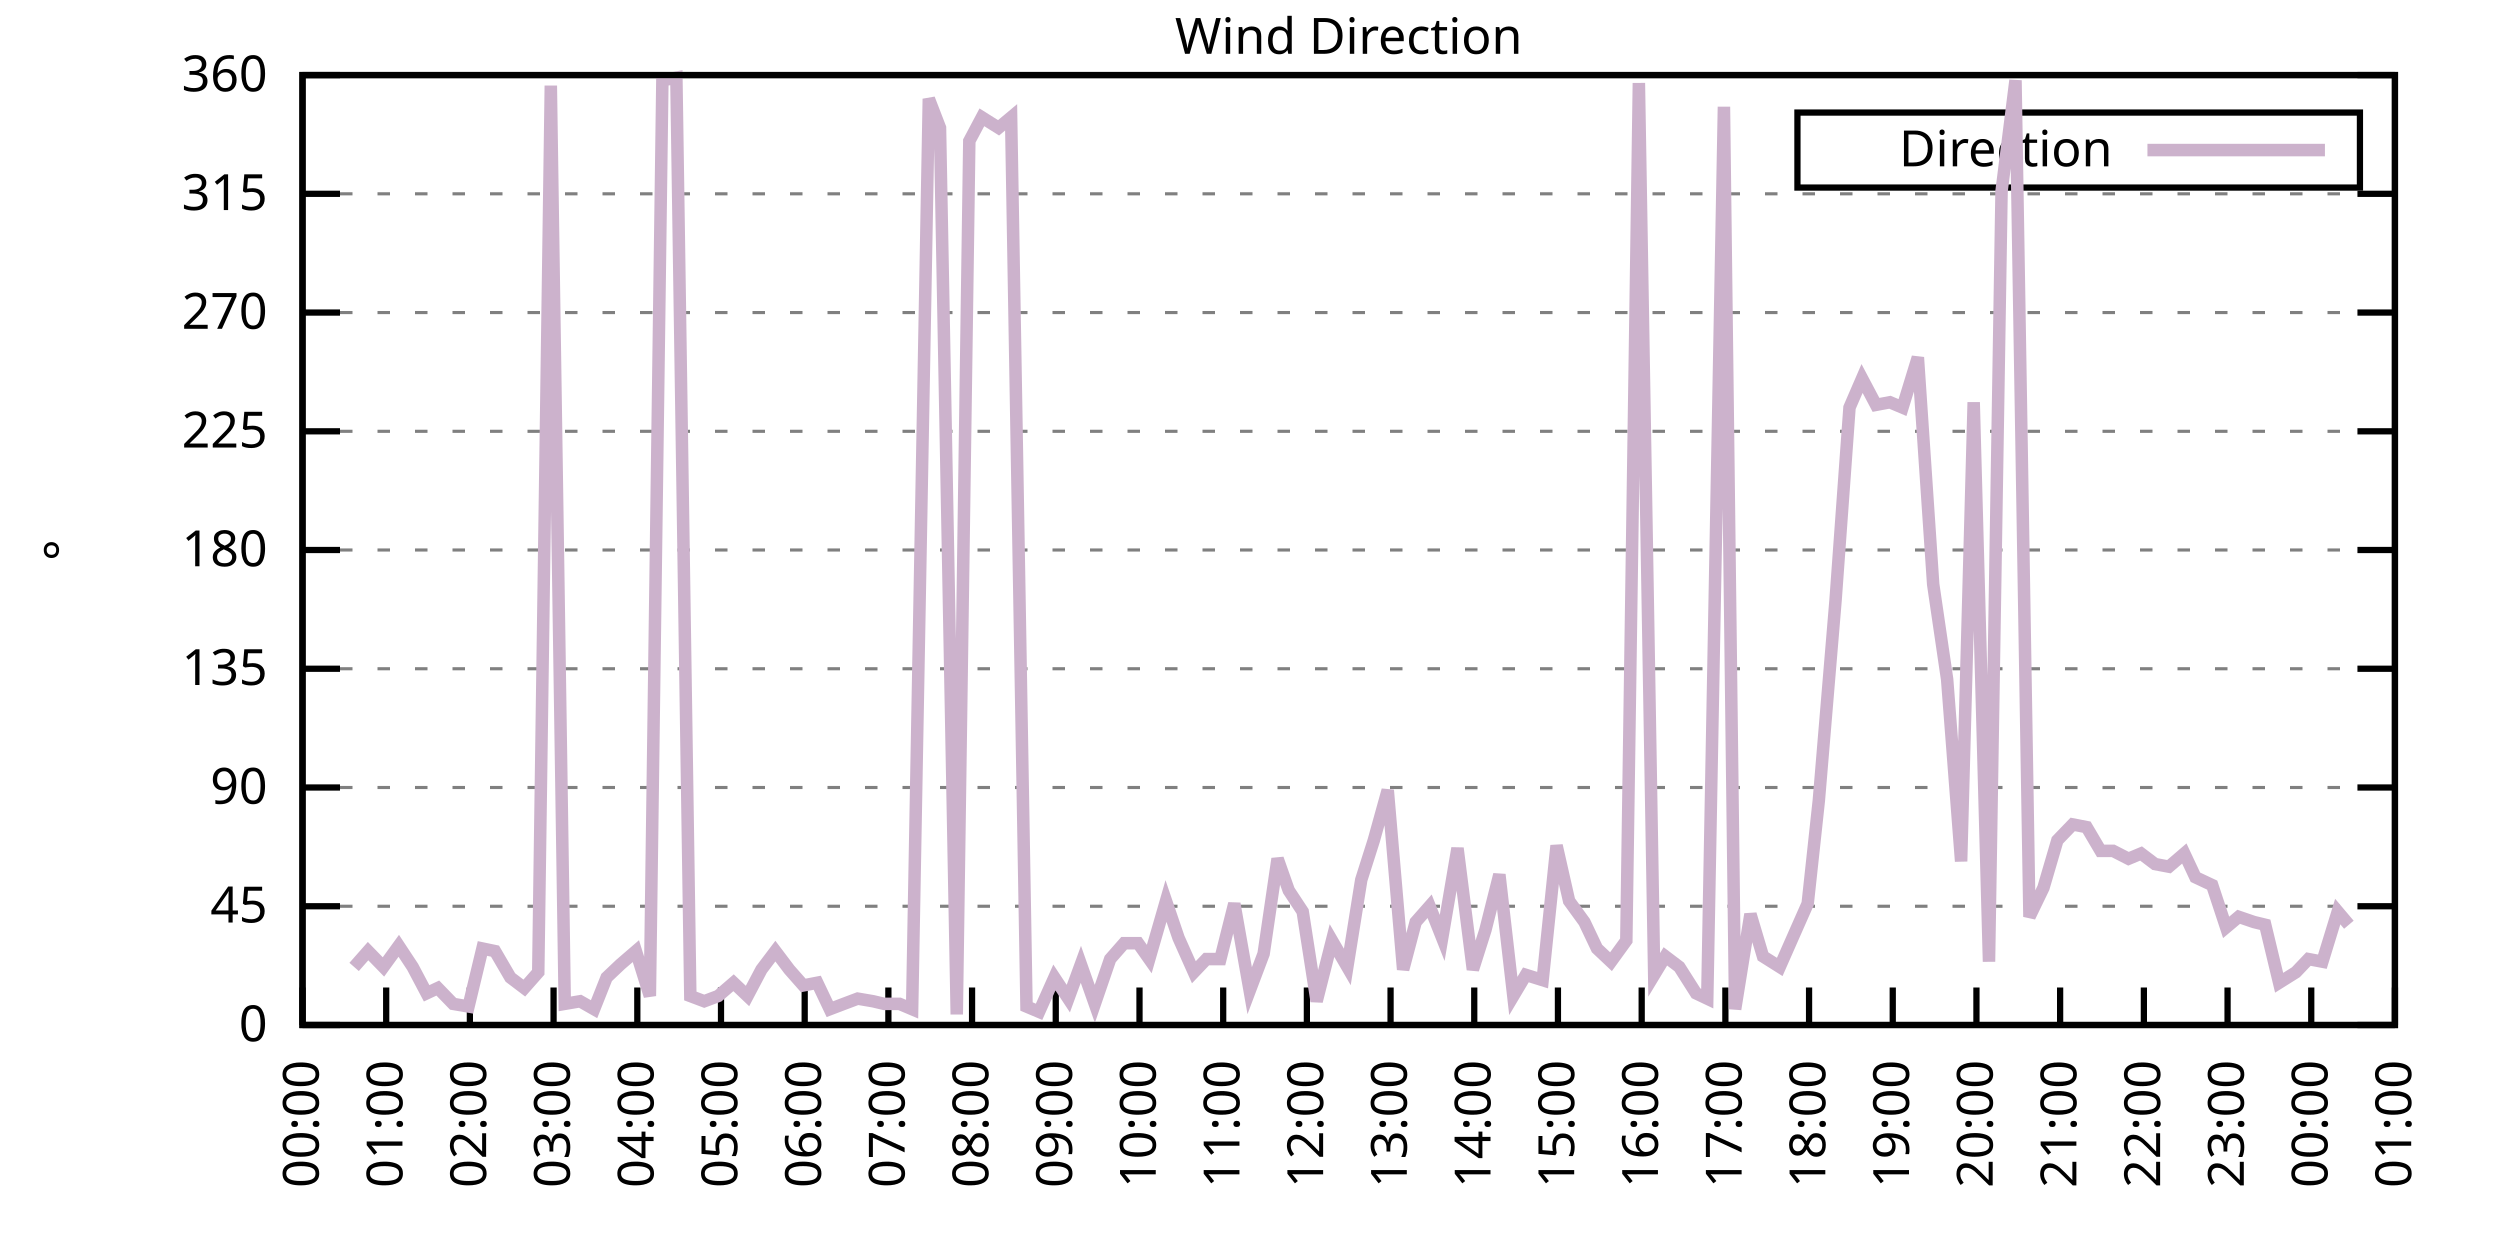
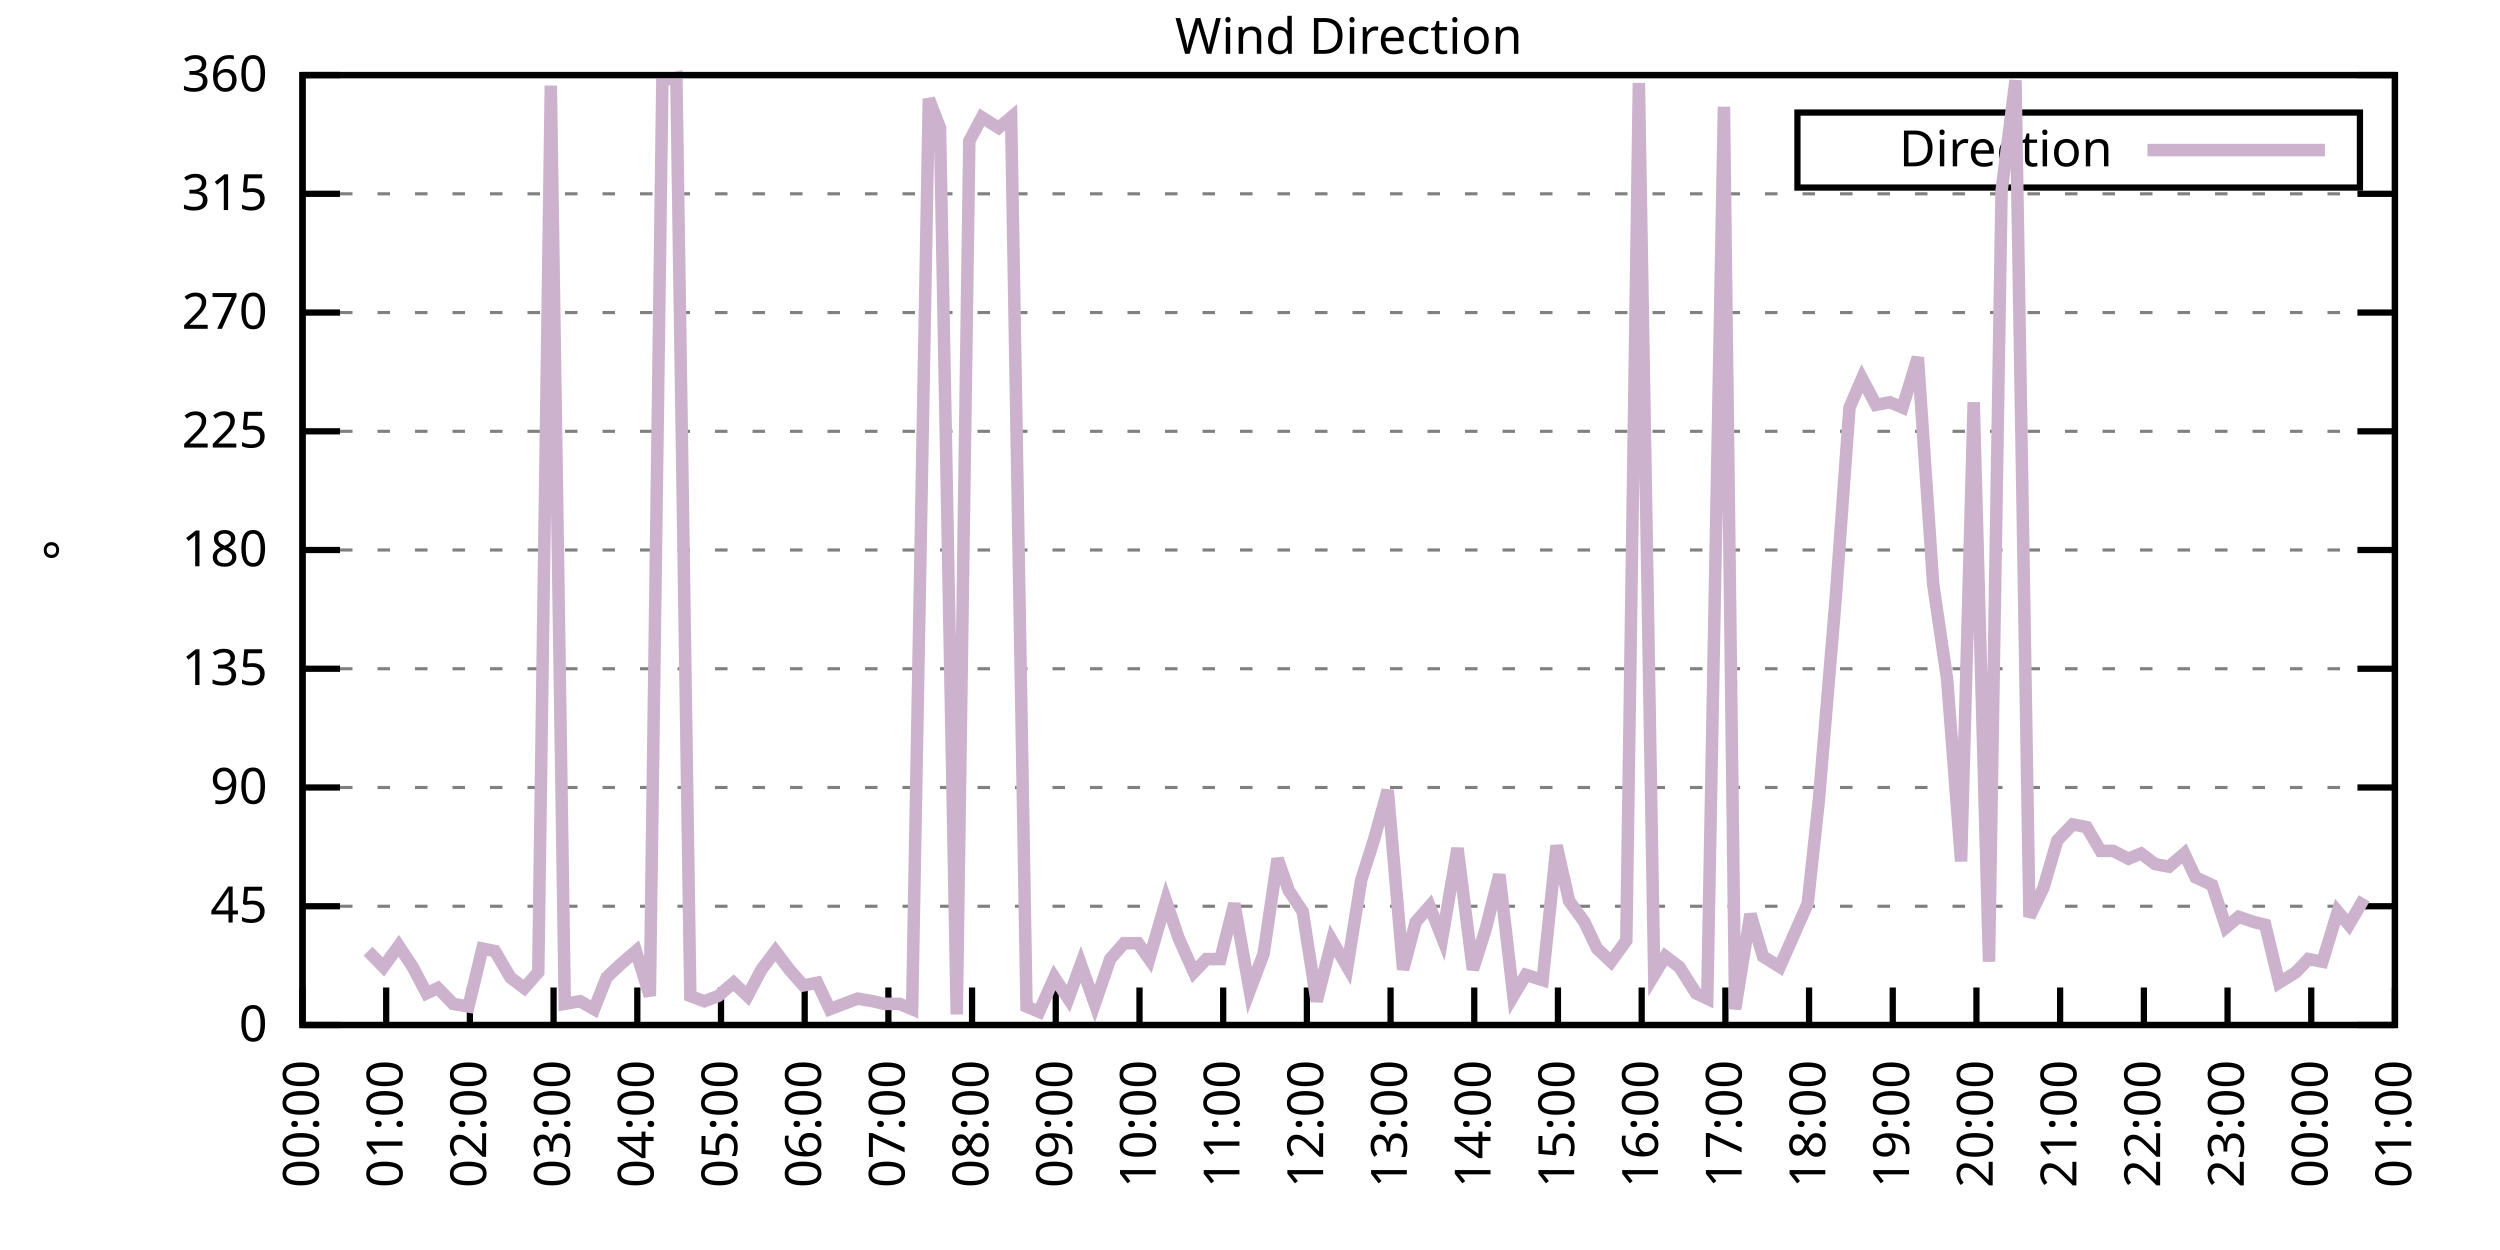
<svg xmlns="http://www.w3.org/2000/svg" xmlns:xlink="http://www.w3.org/1999/xlink" width="400" height="200" viewBox="0 0 400 200">
  <g id="gnuplot_canvas">
    <rect x="0" y="0" width="400" height="200" fill="none" />
    <defs>
      <circle id="gpDot" r="0.5" stroke-width="0.5" stroke="currentColor" />
      <path id="gpPt0" stroke-width="0.333" stroke="currentColor" d="M-1,0 h2 M0,-1 v2" />
      <path id="gpPt1" stroke-width="0.333" stroke="currentColor" d="M-1,-1 L1,1 M1,-1 L-1,1" />
      <path id="gpPt2" stroke-width="0.333" stroke="currentColor" d="M-1,0 L1,0 M0,-1 L0,1 M-1,-1 L1,1 M-1,1 L1,-1" />
      <rect id="gpPt3" stroke-width="0.333" stroke="currentColor" x="-1" y="-1" width="2" height="2" />
      <rect id="gpPt4" stroke-width="0.333" stroke="currentColor" fill="currentColor" x="-1" y="-1" width="2" height="2" />
      <circle id="gpPt5" stroke-width="0.333" stroke="currentColor" cx="0" cy="0" r="1" />
      <use xlink:href="#gpPt5" id="gpPt6" fill="currentColor" stroke="none" />
      <path id="gpPt7" stroke-width="0.333" stroke="currentColor" d="M0,-1.33 L-1.33,0.67 L1.33,0.67 z" />
      <use xlink:href="#gpPt7" id="gpPt8" fill="currentColor" stroke="none" />
      <use xlink:href="#gpPt7" id="gpPt9" stroke="currentColor" transform="rotate(180)" />
      <use xlink:href="#gpPt9" id="gpPt10" fill="currentColor" stroke="none" />
      <use xlink:href="#gpPt3" id="gpPt11" stroke="currentColor" transform="rotate(45)" />
      <use xlink:href="#gpPt11" id="gpPt12" fill="currentColor" stroke="none" />
      <path id="gpPt13" stroke-width="0.333" stroke="currentColor" d="M0,1.330 L1.265,0.411 L0.782,-1.067 L-0.782,-1.076 L-1.265,0.411 z" />
      <use xlink:href="#gpPt13" id="gpPt14" fill="currentColor" stroke="none" />
      <filter id="textbox" filterUnits="objectBoundingBox" x="0" y="0" height="1" width="1">
        <feFlood flood-color="white" flood-opacity="1" result="bgnd" />
        <feComposite in="SourceGraphic" in2="bgnd" operator="atop" />
      </filter>
      <filter id="greybox" filterUnits="objectBoundingBox" x="0" y="0" height="1" width="1">
        <feFlood flood-color="lightgrey" flood-opacity="1" result="grey" />
        <feComposite in="SourceGraphic" in2="grey" operator="atop" />
      </filter>
    </defs>
    <g fill="none" color="white" stroke="currentColor" stroke-width="1.00" stroke-linecap="butt" stroke-linejoin="miter">
</g>
    <g fill="none" color="black" stroke="currentColor" stroke-width="1.00" stroke-linecap="butt" stroke-linejoin="miter">
      <g stroke="none" shape-rendering="crispEdges">
        <polygon fill="rgb(255, 255, 255)" points="48.40,164.00 383.18,164.00 383.18,12.02 48.40,12.02 " />
      </g>
    </g>
    <g fill="none" color="black" stroke="currentColor" stroke-width="1.00" stroke-linecap="butt" stroke-linejoin="miter">
</g>
    <g fill="none" color="black" stroke="black" stroke-width="0.50" stroke-linecap="butt" stroke-linejoin="miter">
</g>
    <g fill="none" color="gray" stroke="currentColor" stroke-width="0.50" stroke-linecap="butt" stroke-linejoin="miter">
      <path stroke="gray" stroke-dasharray="2,4" class="gridline" d="M48.40,164.00 L383.19,164.00  " />
    </g>
    <g fill="none" color="gray" stroke="gray" stroke-width="1.00" stroke-linecap="butt" stroke-linejoin="miter">
</g>
    <g fill="none" color="black" stroke="currentColor" stroke-width="1.00" stroke-linecap="butt" stroke-linejoin="miter">
      <path stroke="black" d="M48.40,164.00 L54.40,164.00 M383.19,164.00 L377.19,164.00  " />
      <g transform="translate(42.80,166.60)" stroke="none" fill="black" font-family="Sans" font-size="8.00" text-anchor="end">
        <text>
          <tspan font-family="Sans"> 0</tspan>
        </text>
      </g>
    </g>
    <g fill="none" color="black" stroke="currentColor" stroke-width="1.00" stroke-linecap="butt" stroke-linejoin="miter">
</g>
    <g fill="none" color="black" stroke="black" stroke-width="0.50" stroke-linecap="butt" stroke-linejoin="miter">
</g>
    <g fill="none" color="gray" stroke="currentColor" stroke-width="0.50" stroke-linecap="butt" stroke-linejoin="miter">
      <path stroke="gray" stroke-dasharray="2,4" class="gridline" d="M48.40,145.00 L383.19,145.00  " />
    </g>
    <g fill="none" color="gray" stroke="gray" stroke-width="1.00" stroke-linecap="butt" stroke-linejoin="miter">
</g>
    <g fill="none" color="black" stroke="currentColor" stroke-width="1.00" stroke-linecap="butt" stroke-linejoin="miter">
      <path stroke="black" d="M48.40,145.00 L54.40,145.00 M383.19,145.00 L377.19,145.00  " />
      <g transform="translate(42.80,147.60)" stroke="none" fill="black" font-family="Sans" font-size="8.00" text-anchor="end">
        <text>
          <tspan font-family="Sans"> 45</tspan>
        </text>
      </g>
    </g>
    <g fill="none" color="black" stroke="currentColor" stroke-width="1.00" stroke-linecap="butt" stroke-linejoin="miter">
</g>
    <g fill="none" color="black" stroke="black" stroke-width="0.50" stroke-linecap="butt" stroke-linejoin="miter">
</g>
    <g fill="none" color="gray" stroke="currentColor" stroke-width="0.50" stroke-linecap="butt" stroke-linejoin="miter">
      <path stroke="gray" stroke-dasharray="2,4" class="gridline" d="M48.40,126.00 L383.19,126.00  " />
    </g>
    <g fill="none" color="gray" stroke="gray" stroke-width="1.00" stroke-linecap="butt" stroke-linejoin="miter">
</g>
    <g fill="none" color="black" stroke="currentColor" stroke-width="1.00" stroke-linecap="butt" stroke-linejoin="miter">
      <path stroke="black" d="M48.40,126.00 L54.40,126.00 M383.19,126.00 L377.19,126.00  " />
      <g transform="translate(42.80,128.60)" stroke="none" fill="black" font-family="Sans" font-size="8.00" text-anchor="end">
        <text>
          <tspan font-family="Sans"> 90</tspan>
        </text>
      </g>
    </g>
    <g fill="none" color="black" stroke="currentColor" stroke-width="1.00" stroke-linecap="butt" stroke-linejoin="miter">
</g>
    <g fill="none" color="black" stroke="black" stroke-width="0.50" stroke-linecap="butt" stroke-linejoin="miter">
</g>
    <g fill="none" color="gray" stroke="currentColor" stroke-width="0.50" stroke-linecap="butt" stroke-linejoin="miter">
      <path stroke="gray" stroke-dasharray="2,4" class="gridline" d="M48.40,107.00 L383.19,107.00  " />
    </g>
    <g fill="none" color="gray" stroke="gray" stroke-width="1.00" stroke-linecap="butt" stroke-linejoin="miter">
</g>
    <g fill="none" color="black" stroke="currentColor" stroke-width="1.00" stroke-linecap="butt" stroke-linejoin="miter">
      <path stroke="black" d="M48.40,107.00 L54.40,107.00 M383.19,107.00 L377.19,107.00  " />
      <g transform="translate(42.80,109.60)" stroke="none" fill="black" font-family="Sans" font-size="8.00" text-anchor="end">
        <text>
          <tspan font-family="Sans"> 135</tspan>
        </text>
      </g>
    </g>
    <g fill="none" color="black" stroke="currentColor" stroke-width="1.00" stroke-linecap="butt" stroke-linejoin="miter">
</g>
    <g fill="none" color="black" stroke="black" stroke-width="0.50" stroke-linecap="butt" stroke-linejoin="miter">
</g>
    <g fill="none" color="gray" stroke="currentColor" stroke-width="0.50" stroke-linecap="butt" stroke-linejoin="miter">
      <path stroke="gray" stroke-dasharray="2,4" class="gridline" d="M48.40,88.00 L383.19,88.00  " />
    </g>
    <g fill="none" color="gray" stroke="gray" stroke-width="1.00" stroke-linecap="butt" stroke-linejoin="miter">
</g>
    <g fill="none" color="black" stroke="currentColor" stroke-width="1.00" stroke-linecap="butt" stroke-linejoin="miter">
      <path stroke="black" d="M48.40,88.00 L54.40,88.00 M383.19,88.00 L377.19,88.00  " />
      <g transform="translate(42.80,90.60)" stroke="none" fill="black" font-family="Sans" font-size="8.00" text-anchor="end">
        <text>
          <tspan font-family="Sans"> 180</tspan>
        </text>
      </g>
    </g>
    <g fill="none" color="black" stroke="currentColor" stroke-width="1.00" stroke-linecap="butt" stroke-linejoin="miter">
</g>
    <g fill="none" color="black" stroke="black" stroke-width="0.50" stroke-linecap="butt" stroke-linejoin="miter">
</g>
    <g fill="none" color="gray" stroke="currentColor" stroke-width="0.50" stroke-linecap="butt" stroke-linejoin="miter">
      <path stroke="gray" stroke-dasharray="2,4" class="gridline" d="M48.40,69.01 L383.19,69.01  " />
    </g>
    <g fill="none" color="gray" stroke="gray" stroke-width="1.00" stroke-linecap="butt" stroke-linejoin="miter">
</g>
    <g fill="none" color="black" stroke="currentColor" stroke-width="1.00" stroke-linecap="butt" stroke-linejoin="miter">
      <path stroke="black" d="M48.40,69.01 L54.40,69.01 M383.19,69.01 L377.19,69.01  " />
      <g transform="translate(42.80,71.61)" stroke="none" fill="black" font-family="Sans" font-size="8.00" text-anchor="end">
        <text>
          <tspan font-family="Sans"> 225</tspan>
        </text>
      </g>
    </g>
    <g fill="none" color="black" stroke="currentColor" stroke-width="1.00" stroke-linecap="butt" stroke-linejoin="miter">
</g>
    <g fill="none" color="black" stroke="black" stroke-width="0.50" stroke-linecap="butt" stroke-linejoin="miter">
</g>
    <g fill="none" color="gray" stroke="currentColor" stroke-width="0.50" stroke-linecap="butt" stroke-linejoin="miter">
      <path stroke="gray" stroke-dasharray="2,4" class="gridline" d="M48.40,50.01 L383.19,50.01  " />
    </g>
    <g fill="none" color="gray" stroke="gray" stroke-width="1.00" stroke-linecap="butt" stroke-linejoin="miter">
</g>
    <g fill="none" color="black" stroke="currentColor" stroke-width="1.00" stroke-linecap="butt" stroke-linejoin="miter">
      <path stroke="black" d="M48.40,50.01 L54.40,50.01 M383.19,50.01 L377.19,50.01  " />
      <g transform="translate(42.80,52.61)" stroke="none" fill="black" font-family="Sans" font-size="8.00" text-anchor="end">
        <text>
          <tspan font-family="Sans"> 270</tspan>
        </text>
      </g>
    </g>
    <g fill="none" color="black" stroke="currentColor" stroke-width="1.00" stroke-linecap="butt" stroke-linejoin="miter">
</g>
    <g fill="none" color="black" stroke="black" stroke-width="0.50" stroke-linecap="butt" stroke-linejoin="miter">
</g>
    <g fill="none" color="gray" stroke="currentColor" stroke-width="0.50" stroke-linecap="butt" stroke-linejoin="miter">
      <path stroke="gray" stroke-dasharray="2,4" class="gridline" d="M48.40,31.01 L383.19,31.01  " />
    </g>
    <g fill="none" color="gray" stroke="gray" stroke-width="1.00" stroke-linecap="butt" stroke-linejoin="miter">
</g>
    <g fill="none" color="black" stroke="currentColor" stroke-width="1.00" stroke-linecap="butt" stroke-linejoin="miter">
      <path stroke="black" d="M48.40,31.01 L54.40,31.01 M383.19,31.01 L377.19,31.01  " />
      <g transform="translate(42.80,33.61)" stroke="none" fill="black" font-family="Sans" font-size="8.00" text-anchor="end">
        <text>
          <tspan font-family="Sans"> 315</tspan>
        </text>
      </g>
    </g>
    <g fill="none" color="black" stroke="currentColor" stroke-width="1.00" stroke-linecap="butt" stroke-linejoin="miter">
</g>
    <g fill="none" color="black" stroke="black" stroke-width="0.50" stroke-linecap="butt" stroke-linejoin="miter">
</g>
    <g fill="none" color="gray" stroke="currentColor" stroke-width="0.50" stroke-linecap="butt" stroke-linejoin="miter">
      <path stroke="gray" stroke-dasharray="2,4" class="gridline" d="M48.40,12.01 L383.19,12.01  " />
    </g>
    <g fill="none" color="gray" stroke="gray" stroke-width="1.00" stroke-linecap="butt" stroke-linejoin="miter">
</g>
    <g fill="none" color="black" stroke="currentColor" stroke-width="1.00" stroke-linecap="butt" stroke-linejoin="miter">
      <path stroke="black" d="M48.40,12.01 L54.40,12.01 M383.19,12.01 L377.19,12.01  " />
      <g transform="translate(42.80,14.61)" stroke="none" fill="black" font-family="Sans" font-size="8.00" text-anchor="end">
        <text>
          <tspan font-family="Sans"> 360</tspan>
        </text>
      </g>
    </g>
    <g fill="none" color="black" stroke="currentColor" stroke-width="1.00" stroke-linecap="butt" stroke-linejoin="miter">
      <path stroke="black" d="M48.40,164.00 L48.40,158.00  " />
      <g transform="translate(51.00,169.60) rotate(270.00)" stroke="none" fill="black" font-family="Sans" font-size="8.00" text-anchor="end">
        <text>
          <tspan font-family="Sans">00:00</tspan>
        </text>
      </g>
    </g>
    <g fill="none" color="black" stroke="currentColor" stroke-width="1.00" stroke-linecap="butt" stroke-linejoin="miter">
      <path stroke="black" d="M61.79,164.00 L61.79,158.00  " />
      <g transform="translate(64.39,169.60) rotate(270.00)" stroke="none" fill="black" font-family="Sans" font-size="8.00" text-anchor="end">
        <text>
          <tspan font-family="Sans">01:00</tspan>
        </text>
      </g>
    </g>
    <g fill="none" color="black" stroke="currentColor" stroke-width="1.00" stroke-linecap="butt" stroke-linejoin="miter">
      <path stroke="black" d="M75.18,164.00 L75.18,158.00  " />
      <g transform="translate(77.78,169.60) rotate(270.00)" stroke="none" fill="black" font-family="Sans" font-size="8.00" text-anchor="end">
        <text>
          <tspan font-family="Sans">02:00</tspan>
        </text>
      </g>
    </g>
    <g fill="none" color="black" stroke="currentColor" stroke-width="1.00" stroke-linecap="butt" stroke-linejoin="miter">
      <path stroke="black" d="M88.57,164.00 L88.57,158.00  " />
      <g transform="translate(91.17,169.60) rotate(270.00)" stroke="none" fill="black" font-family="Sans" font-size="8.00" text-anchor="end">
        <text>
          <tspan font-family="Sans">03:00</tspan>
        </text>
      </g>
    </g>
    <g fill="none" color="black" stroke="currentColor" stroke-width="1.00" stroke-linecap="butt" stroke-linejoin="miter">
      <path stroke="black" d="M101.97,164.00 L101.97,158.00  " />
      <g transform="translate(104.57,169.60) rotate(270.00)" stroke="none" fill="black" font-family="Sans" font-size="8.00" text-anchor="end">
        <text>
          <tspan font-family="Sans">04:00</tspan>
        </text>
      </g>
    </g>
    <g fill="none" color="black" stroke="currentColor" stroke-width="1.00" stroke-linecap="butt" stroke-linejoin="miter">
      <path stroke="black" d="M115.36,164.00 L115.36,158.00  " />
      <g transform="translate(117.96,169.60) rotate(270.00)" stroke="none" fill="black" font-family="Sans" font-size="8.00" text-anchor="end">
        <text>
          <tspan font-family="Sans">05:00</tspan>
        </text>
      </g>
    </g>
    <g fill="none" color="black" stroke="currentColor" stroke-width="1.00" stroke-linecap="butt" stroke-linejoin="miter">
      <path stroke="black" d="M128.75,164.00 L128.75,158.00  " />
      <g transform="translate(131.35,169.60) rotate(270.00)" stroke="none" fill="black" font-family="Sans" font-size="8.00" text-anchor="end">
        <text>
          <tspan font-family="Sans">06:00</tspan>
        </text>
      </g>
    </g>
    <g fill="none" color="black" stroke="currentColor" stroke-width="1.00" stroke-linecap="butt" stroke-linejoin="miter">
      <path stroke="black" d="M142.14,164.00 L142.14,158.00  " />
      <g transform="translate(144.74,169.60) rotate(270.00)" stroke="none" fill="black" font-family="Sans" font-size="8.00" text-anchor="end">
        <text>
          <tspan font-family="Sans">07:00</tspan>
        </text>
      </g>
    </g>
    <g fill="none" color="black" stroke="currentColor" stroke-width="1.00" stroke-linecap="butt" stroke-linejoin="miter">
      <path stroke="black" d="M155.53,164.00 L155.53,158.00  " />
      <g transform="translate(158.13,169.60) rotate(270.00)" stroke="none" fill="black" font-family="Sans" font-size="8.00" text-anchor="end">
        <text>
          <tspan font-family="Sans">08:00</tspan>
        </text>
      </g>
    </g>
    <g fill="none" color="black" stroke="currentColor" stroke-width="1.00" stroke-linecap="butt" stroke-linejoin="miter">
      <path stroke="black" d="M168.92,164.00 L168.92,158.00  " />
      <g transform="translate(171.52,169.60) rotate(270.00)" stroke="none" fill="black" font-family="Sans" font-size="8.00" text-anchor="end">
        <text>
          <tspan font-family="Sans">09:00</tspan>
        </text>
      </g>
    </g>
    <g fill="none" color="black" stroke="currentColor" stroke-width="1.00" stroke-linecap="butt" stroke-linejoin="miter">
      <path stroke="black" d="M182.32,164.00 L182.32,158.00  " />
      <g transform="translate(184.92,169.60) rotate(270.00)" stroke="none" fill="black" font-family="Sans" font-size="8.00" text-anchor="end">
        <text>
          <tspan font-family="Sans">10:00</tspan>
        </text>
      </g>
    </g>
    <g fill="none" color="black" stroke="currentColor" stroke-width="1.00" stroke-linecap="butt" stroke-linejoin="miter">
      <path stroke="black" d="M195.71,164.00 L195.71,158.00  " />
      <g transform="translate(198.31,169.60) rotate(270.00)" stroke="none" fill="black" font-family="Sans" font-size="8.00" text-anchor="end">
        <text>
          <tspan font-family="Sans">11:00</tspan>
        </text>
      </g>
    </g>
    <g fill="none" color="black" stroke="currentColor" stroke-width="1.00" stroke-linecap="butt" stroke-linejoin="miter">
      <path stroke="black" d="M209.10,164.00 L209.10,158.00  " />
      <g transform="translate(211.70,169.60) rotate(270.00)" stroke="none" fill="black" font-family="Sans" font-size="8.00" text-anchor="end">
        <text>
          <tspan font-family="Sans">12:00</tspan>
        </text>
      </g>
    </g>
    <g fill="none" color="black" stroke="currentColor" stroke-width="1.00" stroke-linecap="butt" stroke-linejoin="miter">
      <path stroke="black" d="M222.49,164.00 L222.49,158.00  " />
      <g transform="translate(225.09,169.60) rotate(270.00)" stroke="none" fill="black" font-family="Sans" font-size="8.00" text-anchor="end">
        <text>
          <tspan font-family="Sans">13:00</tspan>
        </text>
      </g>
    </g>
    <g fill="none" color="black" stroke="currentColor" stroke-width="1.00" stroke-linecap="butt" stroke-linejoin="miter">
      <path stroke="black" d="M235.88,164.00 L235.88,158.00  " />
      <g transform="translate(238.48,169.60) rotate(270.00)" stroke="none" fill="black" font-family="Sans" font-size="8.00" text-anchor="end">
        <text>
          <tspan font-family="Sans">14:00</tspan>
        </text>
      </g>
    </g>
    <g fill="none" color="black" stroke="currentColor" stroke-width="1.00" stroke-linecap="butt" stroke-linejoin="miter">
      <path stroke="black" d="M249.27,164.00 L249.27,158.00  " />
      <g transform="translate(251.87,169.60) rotate(270.00)" stroke="none" fill="black" font-family="Sans" font-size="8.00" text-anchor="end">
        <text>
          <tspan font-family="Sans">15:00</tspan>
        </text>
      </g>
    </g>
    <g fill="none" color="black" stroke="currentColor" stroke-width="1.00" stroke-linecap="butt" stroke-linejoin="miter">
      <path stroke="black" d="M262.67,164.00 L262.67,158.00  " />
      <g transform="translate(265.27,169.60) rotate(270.00)" stroke="none" fill="black" font-family="Sans" font-size="8.00" text-anchor="end">
        <text>
          <tspan font-family="Sans">16:00</tspan>
        </text>
      </g>
    </g>
    <g fill="none" color="black" stroke="currentColor" stroke-width="1.00" stroke-linecap="butt" stroke-linejoin="miter">
      <path stroke="black" d="M276.06,164.00 L276.06,158.00  " />
      <g transform="translate(278.66,169.60) rotate(270.00)" stroke="none" fill="black" font-family="Sans" font-size="8.00" text-anchor="end">
        <text>
          <tspan font-family="Sans">17:00</tspan>
        </text>
      </g>
    </g>
    <g fill="none" color="black" stroke="currentColor" stroke-width="1.00" stroke-linecap="butt" stroke-linejoin="miter">
      <path stroke="black" d="M289.45,164.00 L289.45,158.00  " />
      <g transform="translate(292.05,169.60) rotate(270.00)" stroke="none" fill="black" font-family="Sans" font-size="8.00" text-anchor="end">
        <text>
          <tspan font-family="Sans">18:00</tspan>
        </text>
      </g>
    </g>
    <g fill="none" color="black" stroke="currentColor" stroke-width="1.00" stroke-linecap="butt" stroke-linejoin="miter">
      <path stroke="black" d="M302.84,164.00 L302.84,158.00  " />
      <g transform="translate(305.44,169.60) rotate(270.00)" stroke="none" fill="black" font-family="Sans" font-size="8.00" text-anchor="end">
        <text>
          <tspan font-family="Sans">19:00</tspan>
        </text>
      </g>
    </g>
    <g fill="none" color="black" stroke="currentColor" stroke-width="1.00" stroke-linecap="butt" stroke-linejoin="miter">
      <path stroke="black" d="M316.23,164.00 L316.23,158.00  " />
      <g transform="translate(318.83,169.60) rotate(270.00)" stroke="none" fill="black" font-family="Sans" font-size="8.00" text-anchor="end">
        <text>
          <tspan font-family="Sans">20:00</tspan>
        </text>
      </g>
    </g>
    <g fill="none" color="black" stroke="currentColor" stroke-width="1.00" stroke-linecap="butt" stroke-linejoin="miter">
      <path stroke="black" d="M329.62,164.00 L329.62,158.00  " />
      <g transform="translate(332.22,169.60) rotate(270.00)" stroke="none" fill="black" font-family="Sans" font-size="8.00" text-anchor="end">
        <text>
          <tspan font-family="Sans">21:00</tspan>
        </text>
      </g>
    </g>
    <g fill="none" color="black" stroke="currentColor" stroke-width="1.00" stroke-linecap="butt" stroke-linejoin="miter">
      <path stroke="black" d="M343.02,164.00 L343.02,158.00  " />
      <g transform="translate(345.62,169.60) rotate(270.00)" stroke="none" fill="black" font-family="Sans" font-size="8.00" text-anchor="end">
        <text>
          <tspan font-family="Sans">22:00</tspan>
        </text>
      </g>
    </g>
    <g fill="none" color="black" stroke="currentColor" stroke-width="1.00" stroke-linecap="butt" stroke-linejoin="miter">
      <path stroke="black" d="M356.41,164.00 L356.41,158.00  " />
      <g transform="translate(359.01,169.60) rotate(270.00)" stroke="none" fill="black" font-family="Sans" font-size="8.00" text-anchor="end">
        <text>
          <tspan font-family="Sans">23:00</tspan>
        </text>
      </g>
    </g>
    <g fill="none" color="black" stroke="currentColor" stroke-width="1.00" stroke-linecap="butt" stroke-linejoin="miter">
      <path stroke="black" d="M369.80,164.00 L369.80,158.00  " />
      <g transform="translate(372.40,169.60) rotate(270.00)" stroke="none" fill="black" font-family="Sans" font-size="8.00" text-anchor="end">
        <text>
          <tspan font-family="Sans">00:00</tspan>
        </text>
      </g>
    </g>
    <g fill="none" color="black" stroke="currentColor" stroke-width="1.00" stroke-linecap="butt" stroke-linejoin="miter">
      <path stroke="black" d="M383.19,164.00 L383.19,158.00  " />
      <g transform="translate(385.79,169.60) rotate(270.00)" stroke="none" fill="black" font-family="Sans" font-size="8.00" text-anchor="end">
        <text>
          <tspan font-family="Sans">01:00</tspan>
        </text>
      </g>
    </g>
    <g fill="none" color="black" stroke="currentColor" stroke-width="1.00" stroke-linecap="butt" stroke-linejoin="miter">
</g>
    <g fill="none" color="black" stroke="currentColor" stroke-width="1.00" stroke-linecap="butt" stroke-linejoin="miter">
      <path stroke="black" d="M48.40,12.01 L48.40,164.00 L383.19,164.00 L383.19,12.01 L48.40,12.01 Z  " />
    </g>
    <g fill="none" color="black" stroke="currentColor" stroke-width="1.00" stroke-linecap="butt" stroke-linejoin="miter">
</g>
    <g fill="none" color="black" stroke="currentColor" stroke-width="1.00" stroke-linecap="butt" stroke-linejoin="miter">
      <path stroke="black" d="M287.59,30.01 L287.59,18.01 L377.59,18.01 L377.59,30.01 L287.59,30.01 Z  " />
    </g>
    <g id="Wind_direction_plot_1">
      <g fill="none" color="white" stroke="black" stroke-width="2.00" stroke-linecap="butt" stroke-linejoin="miter">
</g>
      <g fill="none" color="black" stroke="currentColor" stroke-width="2.00" stroke-linecap="butt" stroke-linejoin="miter">
        <g transform="translate(337.99,26.61)" stroke="none" fill="black" font-family="Sans" font-size="8.00" text-anchor="end">
          <text>
            <tspan font-family="Sans">Direction</tspan>
          </text>
        </g>
      </g>
      <g fill="none" color="black" stroke="currentColor" stroke-width="2.00" stroke-linecap="butt" stroke-linejoin="miter">
-         <path stroke="rgb(204, 178, 204)" d="M343.59,24.01 L371.99,24.01 M56.66,154.71 L58.89,152.18 L61.35,154.71 L63.80,151.33 L66.03,154.71 L68.26,158.93   L70.05,158.09 L72.50,160.62 L74.96,161.04 L77.19,151.76 L79.20,152.18 L81.66,156.40 L83.89,158.09 L86.12,155.56   L88.13,13.70 L90.36,160.62 L92.82,160.20 L95.05,161.47 L97.06,156.40 L99.29,154.29 L101.74,152.18 L103.98,159.36   L105.98,12.85 L108.22,12.43 L110.45,159.36 L112.68,160.20 L114.91,159.36 L117.37,157.24 L119.60,159.36 L121.83,155.13   L124.06,152.18 L126.29,155.13 L128.53,157.67 L130.76,157.24 L132.77,161.47 L135.00,160.62 L137.23,159.78 L139.69,160.20   L141.47,160.62 L143.93,160.62 L145.94,161.47 L148.61,15.81 L150.40,20.45 L153.08,162.31 L155.09,22.56 L157.10,18.77   L159.77,20.45 L161.78,18.77 L164.24,161.04 L166.25,161.89 L168.70,156.40 L170.93,159.78 L172.94,154.29 L175.17,160.62   L177.63,153.45 L179.86,150.91 L182.09,150.91 L183.88,153.45 L186.56,144.16 L188.57,150.07 L191.02,155.56 L193.03,153.45   L195.26,153.45 L197.49,144.58 L199.95,158.51 L202.18,152.60 L204.41,137.40 L206.20,142.47 L208.43,145.85 L210.66,160.20   L213.12,150.49 L215.57,154.71 L217.80,140.78 L219.81,134.45 L222.04,126.42 L224.50,155.13 L226.51,147.53 L228.74,145.00   L230.75,150.07 L233.20,135.71 L235.66,155.13 L237.67,148.80 L239.90,139.93 L242.13,159.36 L244.14,155.98 L246.82,156.82   L249.05,135.29 L251.06,144.16 L253.51,147.53 L255.52,151.76 L257.76,153.87 L260.21,150.49 L262.22,13.28 L264.67,155.98   L266.46,153.02 L268.69,154.71 L271.37,158.93 L273.16,159.78 L275.83,17.08 L277.62,161.47 L280.07,146.27 L282.08,153.02   L284.76,154.71 L286.99,149.65 L289.23,144.58 L291.01,128.11 L293.69,96.03 L295.92,65.21 L297.93,60.56 L300.16,64.78   L302.39,64.36 L304.40,65.21 L306.86,57.18 L309.31,93.49 L311.54,108.69 L313.78,137.82 L315.79,64.36 L318.24,153.87   L320.25,30.59 L322.48,12.85 L324.71,146.69 L326.95,142.05 L329.18,134.45 L331.63,131.91 L333.86,132.34 L336.10,136.14   L338.10,136.14 L340.56,137.40 L342.57,136.56 L344.80,138.25 L347.03,138.67 L349.49,136.56 L351.27,140.36 L353.95,141.62   L356.18,148.38 L358.19,146.69 L360.65,147.53 L362.43,147.96 L364.66,157.24 L367.34,155.56 L369.35,153.45 L371.58,153.87   L374.04,145.85 L375.82,147.96  " />
+         <path stroke="rgb(204, 178, 204)" d="M343.59,24.01 L371.99,24.01 M58.89,152.18 L61.35,154.71 L63.80,151.33 L66.03,154.71 L68.26,158.93 L70.05,158.09   L72.50,160.62 L74.96,161.04 L77.19,151.76 L79.20,152.18 L81.66,156.40 L83.89,158.09 L86.12,155.56 L88.13,13.70   L90.36,160.62 L92.82,160.20 L95.05,161.47 L97.06,156.40 L99.29,154.29 L101.74,152.18 L103.98,159.36 L105.98,12.85   L108.22,12.43 L110.45,159.36 L112.68,160.20 L114.91,159.36 L117.37,157.24 L119.60,159.36 L121.83,155.13 L124.06,152.18   L126.29,155.13 L128.53,157.67 L130.76,157.24 L132.77,161.47 L135.00,160.62 L137.23,159.78 L139.69,160.20 L141.47,160.62   L143.93,160.62 L145.94,161.47 L148.61,15.81 L150.40,20.45 L153.08,162.31 L155.09,22.56 L157.10,18.77 L159.77,20.45   L161.78,18.77 L164.24,161.04 L166.25,161.89 L168.70,156.40 L170.93,159.78 L172.94,154.29 L175.17,160.62 L177.63,153.45   L179.86,150.91 L182.09,150.91 L183.88,153.45 L186.56,144.16 L188.57,150.07 L191.02,155.56 L193.03,153.45 L195.26,153.45   L197.49,144.58 L199.95,158.51 L202.18,152.60 L204.41,137.40 L206.20,142.47 L208.43,145.85 L210.66,160.20 L213.12,150.49   L215.57,154.71 L217.80,140.78 L219.81,134.45 L222.04,126.42 L224.50,155.13 L226.51,147.53 L228.74,145.00 L230.75,150.07   L233.20,135.71 L235.66,155.13 L237.67,148.80 L239.90,139.93 L242.13,159.36 L244.14,155.98 L246.82,156.82 L249.05,135.29   L251.06,144.16 L253.51,147.53 L255.52,151.76 L257.76,153.87 L260.21,150.49 L262.22,13.28 L264.67,155.98 L266.46,153.02   L268.69,154.71 L271.37,158.93 L273.16,159.78 L275.83,17.08 L277.62,161.47 L280.07,146.27 L282.08,153.02 L284.76,154.71   L286.99,149.65 L289.23,144.58 L291.01,128.11 L293.69,96.03 L295.92,65.21 L297.93,60.56 L300.16,64.78 L302.39,64.36   L304.40,65.21 L306.86,57.18 L309.31,93.49 L311.54,108.69 L313.78,137.82 L315.79,64.36 L318.24,153.87 L320.25,30.59   L322.48,12.85 L324.71,146.69 L326.95,142.05 L329.18,134.45 L331.63,131.91 L333.86,132.34 L336.10,136.14 L338.10,136.14   L340.56,137.40 L342.57,136.56 L344.80,138.25 L347.03,138.67 L349.49,136.56 L351.27,140.36 L353.95,141.62 L356.18,148.38   L358.19,146.69 L360.65,147.53 L362.43,147.96 L364.66,157.24 L367.34,155.56 L369.35,153.45 L371.58,153.87 L374.04,145.85   L375.82,147.96 L378.28,143.73  " />
      </g>
    </g>
    <g fill="none" color="black" stroke="currentColor" stroke-width="2.00" stroke-linecap="butt" stroke-linejoin="miter">
</g>
    <g fill="none" color="black" stroke="black" stroke-width="1.00" stroke-linecap="butt" stroke-linejoin="miter">
</g>
    <g fill="none" color="black" stroke="currentColor" stroke-width="1.00" stroke-linecap="butt" stroke-linejoin="miter">
      <path stroke="black" d="M48.40,12.01 L48.40,164.00 L383.19,164.00 L383.19,12.01 L48.40,12.01 Z  " />
      <g transform="translate(12.80,88.01) rotate(270.00)" stroke="none" fill="black" font-family="Sans" font-size="8.00" text-anchor="middle">
        <text>
          <tspan font-family="Sans">°</tspan>
        </text>
      </g>
    </g>
    <g fill="none" color="black" stroke="currentColor" stroke-width="1.00" stroke-linecap="butt" stroke-linejoin="miter">
</g>
    <g fill="none" color="black" stroke="currentColor" stroke-width="1.00" stroke-linecap="butt" stroke-linejoin="miter">
      <g transform="translate(215.79,8.61)" stroke="none" fill="black" font-family="Sans" font-size="8.00" text-anchor="middle">
        <text>
          <tspan font-family="Sans">Wind Direction</tspan>
        </text>
      </g>
    </g>
    <g fill="none" color="black" stroke="currentColor" stroke-width="1.00" stroke-linecap="butt" stroke-linejoin="miter">
</g>
  </g>
</svg>
